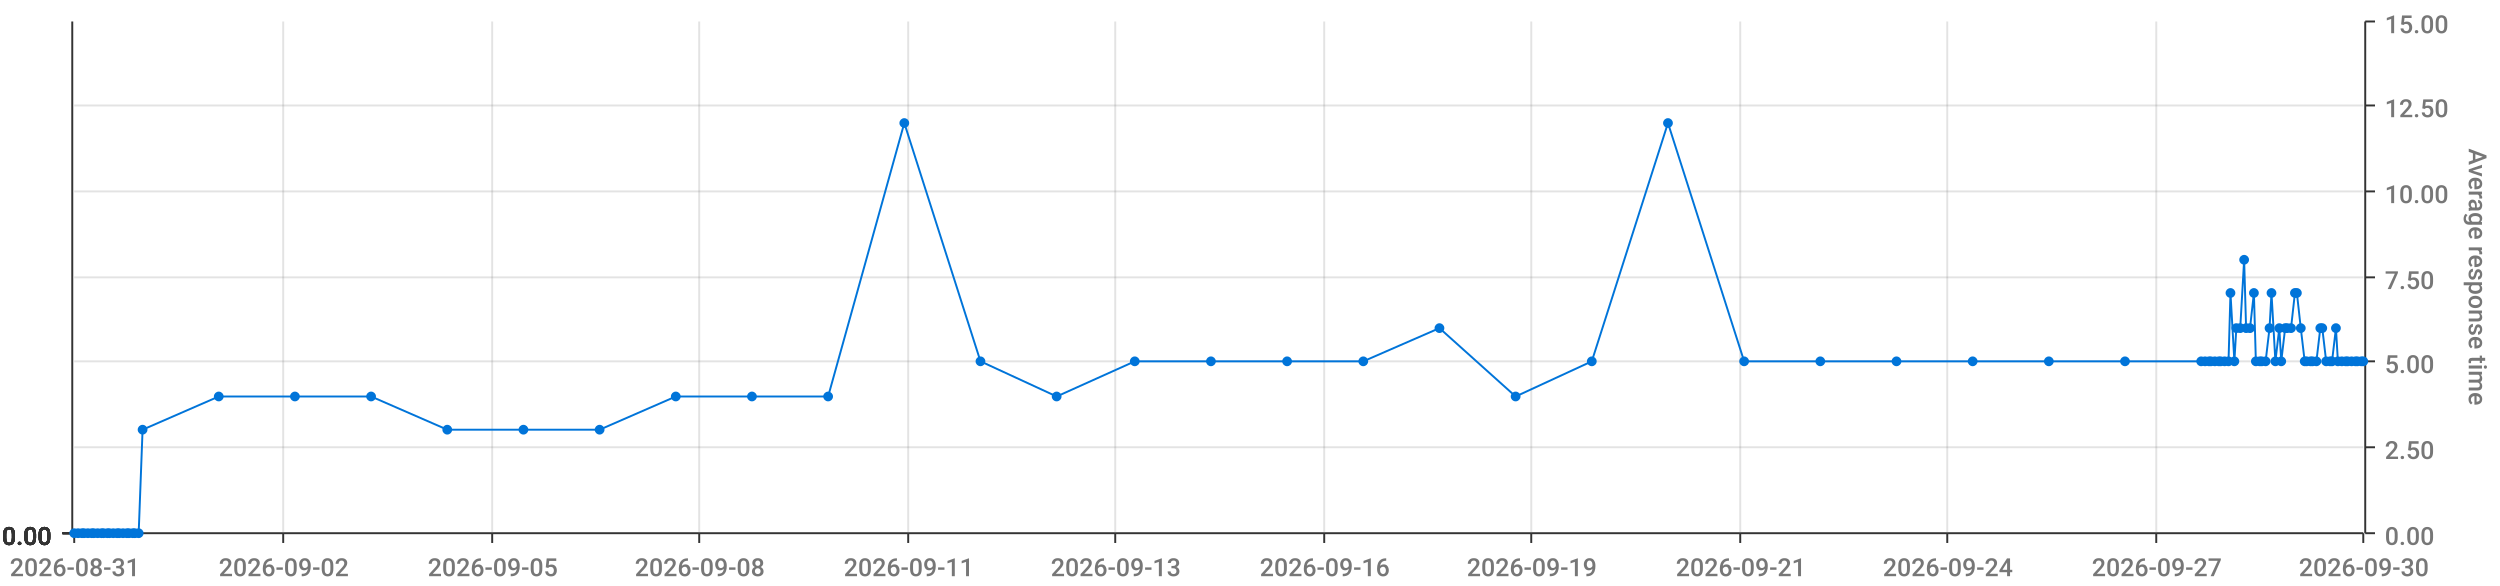
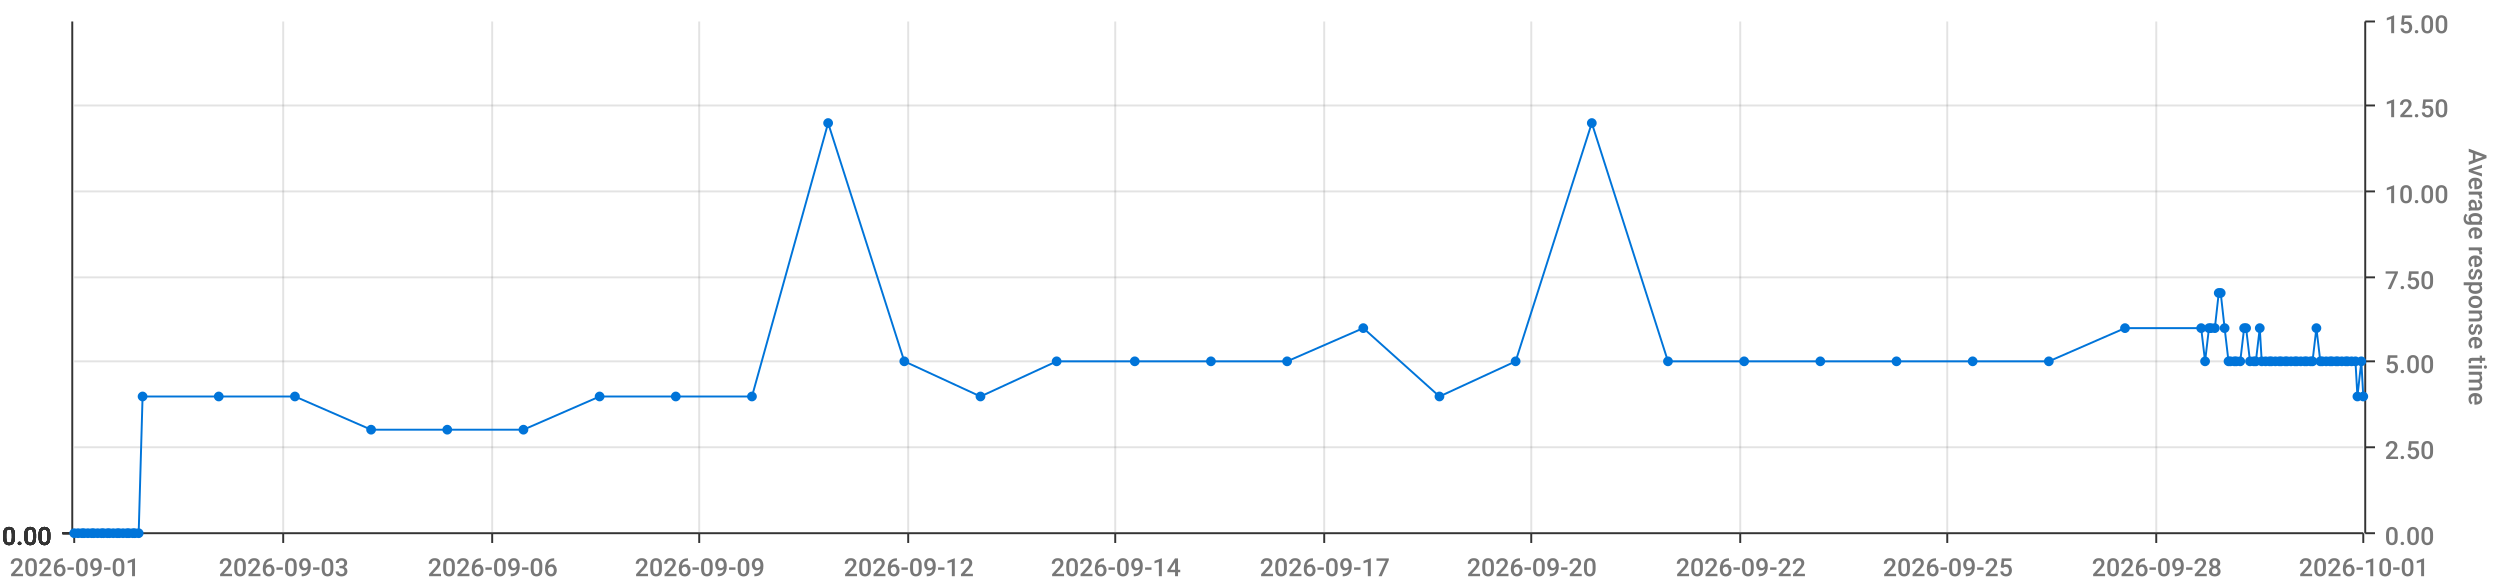
<svg xmlns="http://www.w3.org/2000/svg" viewBox="0 0 1280 300">
  <path d="M 0 0 L 1280 0 L 1280 300 L 0 300 L 0 0" style="stroke-width:0;stroke:rgba(255,255,255,1.0);fill:rgba(255,255,255,0.0)" />
  <path d="M 38 11 L 1210 11 L 1210 273 L 38 273 L 38 11" style="stroke-width:0;stroke:rgba(255,255,255,1.0);fill:rgba(255,255,255,0.0)" />
  <path d="M 38 273 L 1210 273" style="stroke-width:1;stroke:rgba(51,51,51,1.0);fill:rgba(255,255,255,0.0)" />
  <path d="M 38 273 L 38 278" style="stroke-width:1;stroke:rgba(51,51,51,1.0);fill:rgba(255,255,255,0.0)" />
-   <text x="5" y="295" style="stroke-width:0;stroke:none;fill:rgba(119,119,119,1.0);font-size:12.8px;font-family:'Roboto Medium',sans-serif">2026-08-31</text>
+   <text x="5" y="295" style="stroke-width:0;stroke:none;fill:rgba(119,119,119,1.0);font-size:12.8px;font-family:'Roboto Medium',sans-serif">2026-09-01</text>
  <path d="M 145 273 L 145 278" style="stroke-width:1;stroke:rgba(51,51,51,1.0);fill:rgba(255,255,255,0.0)" />
-   <text x="112" y="295" style="stroke-width:0;stroke:none;fill:rgba(119,119,119,1.0);font-size:12.8px;font-family:'Roboto Medium',sans-serif">2026-09-02</text>
+   <text x="112" y="295" style="stroke-width:0;stroke:none;fill:rgba(119,119,119,1.0);font-size:12.8px;font-family:'Roboto Medium',sans-serif">2026-09-03</text>
  <path d="M 252 273 L 252 278" style="stroke-width:1;stroke:rgba(51,51,51,1.0);fill:rgba(255,255,255,0.0)" />
-   <text x="219" y="295" style="stroke-width:0;stroke:none;fill:rgba(119,119,119,1.0);font-size:12.8px;font-family:'Roboto Medium',sans-serif">2026-09-05</text>
+   <text x="219" y="295" style="stroke-width:0;stroke:none;fill:rgba(119,119,119,1.0);font-size:12.8px;font-family:'Roboto Medium',sans-serif">2026-09-06</text>
  <path d="M 358 273 L 358 278" style="stroke-width:1;stroke:rgba(51,51,51,1.0);fill:rgba(255,255,255,0.0)" />
-   <text x="325" y="295" style="stroke-width:0;stroke:none;fill:rgba(119,119,119,1.0);font-size:12.8px;font-family:'Roboto Medium',sans-serif">2026-09-08</text>
+   <text x="325" y="295" style="stroke-width:0;stroke:none;fill:rgba(119,119,119,1.0);font-size:12.8px;font-family:'Roboto Medium',sans-serif">2026-09-09</text>
  <path d="M 465 273 L 465 278" style="stroke-width:1;stroke:rgba(51,51,51,1.0);fill:rgba(255,255,255,0.0)" />
-   <text x="432" y="295" style="stroke-width:0;stroke:none;fill:rgba(119,119,119,1.0);font-size:12.8px;font-family:'Roboto Medium',sans-serif">2026-09-11</text>
+   <text x="432" y="295" style="stroke-width:0;stroke:none;fill:rgba(119,119,119,1.0);font-size:12.8px;font-family:'Roboto Medium',sans-serif">2026-09-12</text>
  <path d="M 571 273 L 571 278" style="stroke-width:1;stroke:rgba(51,51,51,1.0);fill:rgba(255,255,255,0.0)" />
-   <text x="538" y="295" style="stroke-width:0;stroke:none;fill:rgba(119,119,119,1.0);font-size:12.8px;font-family:'Roboto Medium',sans-serif">2026-09-13</text>
+   <text x="538" y="295" style="stroke-width:0;stroke:none;fill:rgba(119,119,119,1.0);font-size:12.8px;font-family:'Roboto Medium',sans-serif">2026-09-14</text>
  <path d="M 678 273 L 678 278" style="stroke-width:1;stroke:rgba(51,51,51,1.0);fill:rgba(255,255,255,0.0)" />
-   <text x="645" y="295" style="stroke-width:0;stroke:none;fill:rgba(119,119,119,1.0);font-size:12.8px;font-family:'Roboto Medium',sans-serif">2026-09-16</text>
+   <text x="645" y="295" style="stroke-width:0;stroke:none;fill:rgba(119,119,119,1.0);font-size:12.8px;font-family:'Roboto Medium',sans-serif">2026-09-17</text>
  <path d="M 784 273 L 784 278" style="stroke-width:1;stroke:rgba(51,51,51,1.0);fill:rgba(255,255,255,0.0)" />
-   <text x="751" y="295" style="stroke-width:0;stroke:none;fill:rgba(119,119,119,1.0);font-size:12.8px;font-family:'Roboto Medium',sans-serif">2026-09-19</text>
+   <text x="751" y="295" style="stroke-width:0;stroke:none;fill:rgba(119,119,119,1.0);font-size:12.8px;font-family:'Roboto Medium',sans-serif">2026-09-20</text>
  <path d="M 891 273 L 891 278" style="stroke-width:1;stroke:rgba(51,51,51,1.0);fill:rgba(255,255,255,0.0)" />
-   <text x="858" y="295" style="stroke-width:0;stroke:none;fill:rgba(119,119,119,1.0);font-size:12.8px;font-family:'Roboto Medium',sans-serif">2026-09-21</text>
+   <text x="858" y="295" style="stroke-width:0;stroke:none;fill:rgba(119,119,119,1.0);font-size:12.8px;font-family:'Roboto Medium',sans-serif">2026-09-22</text>
  <path d="M 997 273 L 997 278" style="stroke-width:1;stroke:rgba(51,51,51,1.0);fill:rgba(255,255,255,0.0)" />
-   <text x="964" y="295" style="stroke-width:0;stroke:none;fill:rgba(119,119,119,1.0);font-size:12.8px;font-family:'Roboto Medium',sans-serif">2026-09-24</text>
+   <text x="964" y="295" style="stroke-width:0;stroke:none;fill:rgba(119,119,119,1.0);font-size:12.8px;font-family:'Roboto Medium',sans-serif">2026-09-25</text>
  <path d="M 1104 273 L 1104 278" style="stroke-width:1;stroke:rgba(51,51,51,1.0);fill:rgba(255,255,255,0.0)" />
-   <text x="1071" y="295" style="stroke-width:0;stroke:none;fill:rgba(119,119,119,1.0);font-size:12.8px;font-family:'Roboto Medium',sans-serif">2026-09-27</text>
+   <text x="1071" y="295" style="stroke-width:0;stroke:none;fill:rgba(119,119,119,1.0);font-size:12.8px;font-family:'Roboto Medium',sans-serif">2026-09-28</text>
  <path d="M 1210 273 L 1210 278" style="stroke-width:1;stroke:rgba(51,51,51,1.0);fill:rgba(255,255,255,0.0)" />
-   <text x="1177" y="295" style="stroke-width:0;stroke:none;fill:rgba(119,119,119,1.0);font-size:12.8px;font-family:'Roboto Medium',sans-serif">2026-09-30</text>
+   <text x="1177" y="295" style="stroke-width:0;stroke:none;fill:rgba(119,119,119,1.0);font-size:12.8px;font-family:'Roboto Medium',sans-serif">2026-10-01</text>
  <path d="M 145 273 L 145 11" style="stroke-width:1;stroke:rgba(119,119,119,0.2);fill:none" />
  <path d="M 252 273 L 252 11" style="stroke-width:1;stroke:rgba(119,119,119,0.2);fill:none" />
  <path d="M 358 273 L 358 11" style="stroke-width:1;stroke:rgba(119,119,119,0.2);fill:none" />
  <path d="M 465 273 L 465 11" style="stroke-width:1;stroke:rgba(119,119,119,0.2);fill:none" />
  <path d="M 571 273 L 571 11" style="stroke-width:1;stroke:rgba(119,119,119,0.2);fill:none" />
  <path d="M 678 273 L 678 11" style="stroke-width:1;stroke:rgba(119,119,119,0.2);fill:none" />
  <path d="M 784 273 L 784 11" style="stroke-width:1;stroke:rgba(119,119,119,0.2);fill:none" />
  <path d="M 891 273 L 891 11" style="stroke-width:1;stroke:rgba(119,119,119,0.2);fill:none" />
  <path d="M 997 273 L 997 11" style="stroke-width:1;stroke:rgba(119,119,119,0.2);fill:none" />
  <path d="M 1104 273 L 1104 11" style="stroke-width:1;stroke:rgba(119,119,119,0.2);fill:none" />
  <path d="M 1211 273 L 1211 11" style="stroke-width:1;stroke:rgba(51,51,51,1.0);fill:rgba(255,255,255,0.0)" />
  <path d="M 1211 273 L 1216 273" style="stroke-width:1;stroke:rgba(51,51,51,1.0);fill:rgba(255,255,255,0.0)" />
  <text x="1221" y="279" style="stroke-width:0;stroke:none;fill:rgba(119,119,119,1.0);font-size:12.8px;font-family:'Roboto Medium',sans-serif">0.00</text>
  <path d="M 1211 229 L 1216 229" style="stroke-width:1;stroke:rgba(51,51,51,1.0);fill:rgba(255,255,255,0.0)" />
  <text x="1221" y="235" style="stroke-width:0;stroke:none;fill:rgba(119,119,119,1.0);font-size:12.8px;font-family:'Roboto Medium',sans-serif">2.50</text>
  <path d="M 1211 185 L 1216 185" style="stroke-width:1;stroke:rgba(51,51,51,1.0);fill:rgba(255,255,255,0.0)" />
  <text x="1221" y="191" style="stroke-width:0;stroke:none;fill:rgba(119,119,119,1.0);font-size:12.8px;font-family:'Roboto Medium',sans-serif">5.00</text>
  <path d="M 1211 142 L 1216 142" style="stroke-width:1;stroke:rgba(51,51,51,1.0);fill:rgba(255,255,255,0.0)" />
  <text x="1221" y="148" style="stroke-width:0;stroke:none;fill:rgba(119,119,119,1.0);font-size:12.8px;font-family:'Roboto Medium',sans-serif">7.50</text>
  <path d="M 1211 98 L 1216 98" style="stroke-width:1;stroke:rgba(51,51,51,1.0);fill:rgba(255,255,255,0.0)" />
  <text x="1221" y="104" style="stroke-width:0;stroke:none;fill:rgba(119,119,119,1.0);font-size:12.8px;font-family:'Roboto Medium',sans-serif">10.00</text>
  <path d="M 1211 54 L 1216 54" style="stroke-width:1;stroke:rgba(51,51,51,1.0);fill:rgba(255,255,255,0.0)" />
  <text x="1221" y="60" style="stroke-width:0;stroke:none;fill:rgba(119,119,119,1.0);font-size:12.8px;font-family:'Roboto Medium',sans-serif">12.50</text>
  <path d="M 1211 11 L 1216 11" style="stroke-width:1;stroke:rgba(51,51,51,1.0);fill:rgba(255,255,255,0.0)" />
  <text x="1221" y="17" style="stroke-width:0;stroke:none;fill:rgba(119,119,119,1.0);font-size:12.8px;font-family:'Roboto Medium',sans-serif">15.00</text>
  <text x="1264" y="76" style="stroke-width:0;stroke:none;fill:rgba(119,119,119,1.0);font-size:12.8px;font-family:'Roboto Medium',sans-serif" transform="rotate(90.00,1264,76)">Average response time</text>
  <path d="M 38 273 L 1210 273" style="stroke-width:0;stroke:rgba(255,255,255,0.0);fill:none" />
  <path d="M 38 229 L 1210 229" style="stroke-width:1;stroke:rgba(119,119,119,0.2);fill:none" />
  <path d="M 38 185 L 1210 185" style="stroke-width:1;stroke:rgba(119,119,119,0.2);fill:none" />
  <path d="M 38 142 L 1210 142" style="stroke-width:1;stroke:rgba(119,119,119,0.2);fill:none" />
  <path d="M 38 98 L 1210 98" style="stroke-width:1;stroke:rgba(119,119,119,0.2);fill:none" />
  <path d="M 38 54 L 1210 54" style="stroke-width:1;stroke:rgba(119,119,119,0.2);fill:none" />
  <path d="M 37 273 L 37 11" style="stroke-width:1;stroke:rgba(51,51,51,1.0);fill:rgba(255,255,255,0.0)" />
  <path d="M 37 273 L 32 273" style="stroke-width:1;stroke:rgba(51,51,51,1.0);fill:rgba(255,255,255,0.0)" />
  <text x="1" y="279" style="stroke-width:0;stroke:none;fill:rgba(51,51,51,1.0);font-size:12.8px;font-family:'Roboto Medium',sans-serif">0.00</text>
  <path d="M 37 273 L 32 273" style="stroke-width:1;stroke:rgba(51,51,51,1.0);fill:rgba(255,255,255,0.0)" />
  <text x="1" y="279" style="stroke-width:0;stroke:none;fill:rgba(51,51,51,1.0);font-size:12.8px;font-family:'Roboto Medium',sans-serif">0.00</text>
  <path d="M 37 273 L 32 273" style="stroke-width:1;stroke:rgba(51,51,51,1.0);fill:rgba(255,255,255,0.0)" />
  <text x="1" y="279" style="stroke-width:0;stroke:none;fill:rgba(51,51,51,1.0);font-size:12.8px;font-family:'Roboto Medium',sans-serif">0.00</text>
  <path d="M 37 273 L 32 273" style="stroke-width:1;stroke:rgba(51,51,51,1.0);fill:rgba(255,255,255,0.0)" />
  <text x="1" y="279" style="stroke-width:0;stroke:none;fill:rgba(51,51,51,1.0);font-size:12.8px;font-family:'Roboto Medium',sans-serif">0.00</text>
  <path d="M 37 273 L 32 273" style="stroke-width:1;stroke:rgba(51,51,51,1.0);fill:rgba(255,255,255,0.0)" />
  <text x="1" y="279" style="stroke-width:0;stroke:none;fill:rgba(51,51,51,1.0);font-size:12.8px;font-family:'Roboto Medium',sans-serif">0.00</text>
  <path d="M 37 273 L 32 273" style="stroke-width:1;stroke:rgba(51,51,51,1.0);fill:rgba(255,255,255,0.0)" />
  <text x="1" y="279" style="stroke-width:0;stroke:none;fill:rgba(51,51,51,1.0);font-size:12.8px;font-family:'Roboto Medium',sans-serif">0.00</text>
  <path d="M 37 273 L 32 273" style="stroke-width:1;stroke:rgba(51,51,51,1.0);fill:rgba(255,255,255,0.0)" />
  <text x="1" y="279" style="stroke-width:0;stroke:none;fill:rgba(51,51,51,1.0);font-size:12.8px;font-family:'Roboto Medium',sans-serif">0.00</text>
  <path d="M 38 273 L 1210 273" style="stroke-width:0;stroke:rgba(255,255,255,0.0);fill:none" />
  <path d="M 38 273 L 1210 273" style="stroke-width:0;stroke:rgba(255,255,255,0.0);fill:none" />
  <path d="M 38 273 L 1210 273" style="stroke-width:0;stroke:rgba(255,255,255,0.0);fill:none" />
  <path d="M 38 273 L 1210 273" style="stroke-width:0;stroke:rgba(255,255,255,0.0);fill:none" />
  <path d="M 38 273 L 1210 273" style="stroke-width:0;stroke:rgba(255,255,255,0.0);fill:none" />
  <path d="M 38 273 L 1210 273" style="stroke-width:0;stroke:rgba(255,255,255,0.0);fill:none" />
-   <path d="M 38 273 L 40 273 L 42 273 L 43 273 L 45 273 L 47 273 L 48 273 L 50 273 L 52 273 L 53 273 L 55 273 L 56 273 L 58 273 L 60 273 L 61 273 L 63 273 L 65 273 L 66 273 L 68 273 L 69 273 L 71 273 L 73 220 L 112 203 L 151 203 L 190 203 L 229 220 L 268 220 L 307 220 L 346 203 L 385 203 L 424 203 L 463 63 L 502 185 L 541 203 L 581 185 L 620 185 L 659 185 L 698 185 L 737 168 L 776 203 L 815 185 L 854 63 L 893 185 L 932 185 L 971 185 L 1010 185 L 1049 185 L 1088 185 L 1127 185 L 1129 185 L 1131 185 L 1132 185 L 1134 185 L 1136 185 L 1137 185 L 1139 185 L 1141 185 L 1142 150 L 1144 185 L 1145 168 L 1147 168 L 1149 133 L 1150 168 L 1152 168 L 1154 150 L 1155 185 L 1157 185 L 1158 185 L 1160 185 L 1162 168 L 1163 150 L 1165 185 L 1167 168 L 1168 185 L 1170 168 L 1171 168 L 1173 168 L 1175 150 L 1176 150 L 1178 168 L 1180 185 L 1181 185 L 1183 185 L 1184 185 L 1186 185 L 1188 168 L 1189 168 L 1191 185 L 1193 185 L 1194 185 L 1196 168 L 1197 185 L 1199 185 L 1201 185 L 1202 185 L 1204 185 L 1206 185 L 1207 185 L 1209 185 L 1210 185" style="stroke-width:1;stroke:rgba(0,116,217,1.0);fill:rgba(255,255,255,0.0)" />
+   <path d="M 38 273 L 40 273 L 42 273 L 43 273 L 45 273 L 47 273 L 48 273 L 50 273 L 52 273 L 53 273 L 55 273 L 56 273 L 58 273 L 60 273 L 61 273 L 63 273 L 65 273 L 66 273 L 68 273 L 69 273 L 71 273 L 73 203 L 112 203 L 151 203 L 190 220 L 229 220 L 268 220 L 307 203 L 346 203 L 385 203 L 424 63 L 463 185 L 502 203 L 541 185 L 581 185 L 620 185 L 659 185 L 698 168 L 737 203 L 776 185 L 815 63 L 854 185 L 893 185 L 932 185 L 971 185 L 1010 185 L 1049 185 L 1088 168 L 1127 168 L 1129 185 L 1131 168 L 1132 168 L 1134 168 L 1136 150 L 1137 150 L 1139 168 L 1141 185 L 1142 185 L 1144 185 L 1145 185 L 1147 185 L 1149 168 L 1150 168 L 1152 185 L 1154 185 L 1155 185 L 1157 168 L 1158 185 L 1160 185 L 1162 185 L 1163 185 L 1165 185 L 1167 185 L 1168 185 L 1170 185 L 1171 185 L 1173 185 L 1175 185 L 1176 185 L 1178 185 L 1180 185 L 1181 185 L 1183 185 L 1184 185 L 1186 168 L 1188 185 L 1189 185 L 1191 185 L 1193 185 L 1194 185 L 1196 185 L 1197 185 L 1199 185 L 1201 185 L 1202 185 L 1204 185 L 1206 185 L 1207 203 L 1209 185 L 1210 203" style="stroke-width:1;stroke:rgba(0,116,217,1.0);fill:rgba(255,255,255,0.0)" />
  <circle cx="38" cy="273" r="2" style="stroke-width:1;stroke:rgba(0,116,217,1.0);fill:rgba(0,116,217,1.0)" />
  <path d="" style="stroke-width:1;stroke:rgba(0,116,217,1.0);fill:rgba(0,116,217,1.0)" />
  <circle cx="40" cy="273" r="2" style="stroke-width:1;stroke:rgba(0,116,217,1.0);fill:rgba(0,116,217,1.0)" />
  <path d="" style="stroke-width:1;stroke:rgba(0,116,217,1.0);fill:rgba(0,116,217,1.0)" />
  <circle cx="42" cy="273" r="2" style="stroke-width:1;stroke:rgba(0,116,217,1.0);fill:rgba(0,116,217,1.0)" />
  <path d="" style="stroke-width:1;stroke:rgba(0,116,217,1.0);fill:rgba(0,116,217,1.0)" />
  <circle cx="43" cy="273" r="2" style="stroke-width:1;stroke:rgba(0,116,217,1.0);fill:rgba(0,116,217,1.0)" />
  <path d="" style="stroke-width:1;stroke:rgba(0,116,217,1.0);fill:rgba(0,116,217,1.0)" />
  <circle cx="45" cy="273" r="2" style="stroke-width:1;stroke:rgba(0,116,217,1.0);fill:rgba(0,116,217,1.0)" />
  <path d="" style="stroke-width:1;stroke:rgba(0,116,217,1.0);fill:rgba(0,116,217,1.0)" />
  <circle cx="47" cy="273" r="2" style="stroke-width:1;stroke:rgba(0,116,217,1.0);fill:rgba(0,116,217,1.0)" />
  <path d="" style="stroke-width:1;stroke:rgba(0,116,217,1.0);fill:rgba(0,116,217,1.0)" />
  <circle cx="48" cy="273" r="2" style="stroke-width:1;stroke:rgba(0,116,217,1.0);fill:rgba(0,116,217,1.0)" />
  <path d="" style="stroke-width:1;stroke:rgba(0,116,217,1.0);fill:rgba(0,116,217,1.0)" />
  <circle cx="50" cy="273" r="2" style="stroke-width:1;stroke:rgba(0,116,217,1.0);fill:rgba(0,116,217,1.0)" />
  <path d="" style="stroke-width:1;stroke:rgba(0,116,217,1.0);fill:rgba(0,116,217,1.0)" />
  <circle cx="52" cy="273" r="2" style="stroke-width:1;stroke:rgba(0,116,217,1.0);fill:rgba(0,116,217,1.0)" />
  <path d="" style="stroke-width:1;stroke:rgba(0,116,217,1.0);fill:rgba(0,116,217,1.0)" />
  <circle cx="53" cy="273" r="2" style="stroke-width:1;stroke:rgba(0,116,217,1.0);fill:rgba(0,116,217,1.0)" />
  <path d="" style="stroke-width:1;stroke:rgba(0,116,217,1.0);fill:rgba(0,116,217,1.0)" />
  <circle cx="55" cy="273" r="2" style="stroke-width:1;stroke:rgba(0,116,217,1.0);fill:rgba(0,116,217,1.0)" />
  <path d="" style="stroke-width:1;stroke:rgba(0,116,217,1.0);fill:rgba(0,116,217,1.0)" />
  <circle cx="56" cy="273" r="2" style="stroke-width:1;stroke:rgba(0,116,217,1.0);fill:rgba(0,116,217,1.0)" />
  <path d="" style="stroke-width:1;stroke:rgba(0,116,217,1.0);fill:rgba(0,116,217,1.0)" />
  <circle cx="58" cy="273" r="2" style="stroke-width:1;stroke:rgba(0,116,217,1.0);fill:rgba(0,116,217,1.0)" />
  <path d="" style="stroke-width:1;stroke:rgba(0,116,217,1.0);fill:rgba(0,116,217,1.0)" />
  <circle cx="60" cy="273" r="2" style="stroke-width:1;stroke:rgba(0,116,217,1.0);fill:rgba(0,116,217,1.0)" />
  <path d="" style="stroke-width:1;stroke:rgba(0,116,217,1.0);fill:rgba(0,116,217,1.0)" />
  <circle cx="61" cy="273" r="2" style="stroke-width:1;stroke:rgba(0,116,217,1.0);fill:rgba(0,116,217,1.0)" />
  <path d="" style="stroke-width:1;stroke:rgba(0,116,217,1.0);fill:rgba(0,116,217,1.0)" />
  <circle cx="63" cy="273" r="2" style="stroke-width:1;stroke:rgba(0,116,217,1.0);fill:rgba(0,116,217,1.0)" />
  <path d="" style="stroke-width:1;stroke:rgba(0,116,217,1.0);fill:rgba(0,116,217,1.0)" />
  <circle cx="65" cy="273" r="2" style="stroke-width:1;stroke:rgba(0,116,217,1.0);fill:rgba(0,116,217,1.0)" />
  <path d="" style="stroke-width:1;stroke:rgba(0,116,217,1.0);fill:rgba(0,116,217,1.0)" />
  <circle cx="66" cy="273" r="2" style="stroke-width:1;stroke:rgba(0,116,217,1.0);fill:rgba(0,116,217,1.0)" />
  <path d="" style="stroke-width:1;stroke:rgba(0,116,217,1.0);fill:rgba(0,116,217,1.0)" />
  <circle cx="68" cy="273" r="2" style="stroke-width:1;stroke:rgba(0,116,217,1.0);fill:rgba(0,116,217,1.0)" />
  <path d="" style="stroke-width:1;stroke:rgba(0,116,217,1.0);fill:rgba(0,116,217,1.0)" />
  <circle cx="69" cy="273" r="2" style="stroke-width:1;stroke:rgba(0,116,217,1.0);fill:rgba(0,116,217,1.0)" />
  <path d="" style="stroke-width:1;stroke:rgba(0,116,217,1.0);fill:rgba(0,116,217,1.0)" />
  <circle cx="71" cy="273" r="2" style="stroke-width:1;stroke:rgba(0,116,217,1.0);fill:rgba(0,116,217,1.0)" />
  <path d="" style="stroke-width:1;stroke:rgba(0,116,217,1.0);fill:rgba(0,116,217,1.0)" />
-   <circle cx="73" cy="220" r="2" style="stroke-width:1;stroke:rgba(0,116,217,1.0);fill:rgba(0,116,217,1.0)" />
+   <circle cx="73" cy="203" r="2" style="stroke-width:1;stroke:rgba(0,116,217,1.0);fill:rgba(0,116,217,1.0)" />
  <path d="" style="stroke-width:1;stroke:rgba(0,116,217,1.0);fill:rgba(0,116,217,1.0)" />
  <circle cx="112" cy="203" r="2" style="stroke-width:1;stroke:rgba(0,116,217,1.0);fill:rgba(0,116,217,1.0)" />
  <path d="" style="stroke-width:1;stroke:rgba(0,116,217,1.0);fill:rgba(0,116,217,1.0)" />
  <circle cx="151" cy="203" r="2" style="stroke-width:1;stroke:rgba(0,116,217,1.0);fill:rgba(0,116,217,1.0)" />
  <path d="" style="stroke-width:1;stroke:rgba(0,116,217,1.0);fill:rgba(0,116,217,1.0)" />
-   <circle cx="190" cy="203" r="2" style="stroke-width:1;stroke:rgba(0,116,217,1.0);fill:rgba(0,116,217,1.0)" />
+   <circle cx="190" cy="220" r="2" style="stroke-width:1;stroke:rgba(0,116,217,1.0);fill:rgba(0,116,217,1.0)" />
  <path d="" style="stroke-width:1;stroke:rgba(0,116,217,1.0);fill:rgba(0,116,217,1.0)" />
  <circle cx="229" cy="220" r="2" style="stroke-width:1;stroke:rgba(0,116,217,1.0);fill:rgba(0,116,217,1.0)" />
  <path d="" style="stroke-width:1;stroke:rgba(0,116,217,1.0);fill:rgba(0,116,217,1.0)" />
  <circle cx="268" cy="220" r="2" style="stroke-width:1;stroke:rgba(0,116,217,1.0);fill:rgba(0,116,217,1.0)" />
  <path d="" style="stroke-width:1;stroke:rgba(0,116,217,1.0);fill:rgba(0,116,217,1.0)" />
-   <circle cx="307" cy="220" r="2" style="stroke-width:1;stroke:rgba(0,116,217,1.0);fill:rgba(0,116,217,1.0)" />
+   <circle cx="307" cy="203" r="2" style="stroke-width:1;stroke:rgba(0,116,217,1.0);fill:rgba(0,116,217,1.0)" />
  <path d="" style="stroke-width:1;stroke:rgba(0,116,217,1.0);fill:rgba(0,116,217,1.0)" />
  <circle cx="346" cy="203" r="2" style="stroke-width:1;stroke:rgba(0,116,217,1.0);fill:rgba(0,116,217,1.0)" />
  <path d="" style="stroke-width:1;stroke:rgba(0,116,217,1.0);fill:rgba(0,116,217,1.0)" />
  <circle cx="385" cy="203" r="2" style="stroke-width:1;stroke:rgba(0,116,217,1.0);fill:rgba(0,116,217,1.0)" />
  <path d="" style="stroke-width:1;stroke:rgba(0,116,217,1.0);fill:rgba(0,116,217,1.0)" />
-   <circle cx="424" cy="203" r="2" style="stroke-width:1;stroke:rgba(0,116,217,1.0);fill:rgba(0,116,217,1.0)" />
-   <path d="" style="stroke-width:1;stroke:rgba(0,116,217,1.0);fill:rgba(0,116,217,1.0)" />
-   <circle cx="463" cy="63" r="2" style="stroke-width:1;stroke:rgba(0,116,217,1.0);fill:rgba(0,116,217,1.0)" />
-   <path d="" style="stroke-width:1;stroke:rgba(0,116,217,1.0);fill:rgba(0,116,217,1.0)" />
-   <circle cx="502" cy="185" r="2" style="stroke-width:1;stroke:rgba(0,116,217,1.0);fill:rgba(0,116,217,1.0)" />
-   <path d="" style="stroke-width:1;stroke:rgba(0,116,217,1.0);fill:rgba(0,116,217,1.0)" />
-   <circle cx="541" cy="203" r="2" style="stroke-width:1;stroke:rgba(0,116,217,1.0);fill:rgba(0,116,217,1.0)" />
+   <circle cx="424" cy="63" r="2" style="stroke-width:1;stroke:rgba(0,116,217,1.0);fill:rgba(0,116,217,1.0)" />
+   <path d="" style="stroke-width:1;stroke:rgba(0,116,217,1.0);fill:rgba(0,116,217,1.0)" />
+   <circle cx="463" cy="185" r="2" style="stroke-width:1;stroke:rgba(0,116,217,1.0);fill:rgba(0,116,217,1.0)" />
+   <path d="" style="stroke-width:1;stroke:rgba(0,116,217,1.0);fill:rgba(0,116,217,1.0)" />
+   <circle cx="502" cy="203" r="2" style="stroke-width:1;stroke:rgba(0,116,217,1.0);fill:rgba(0,116,217,1.0)" />
+   <path d="" style="stroke-width:1;stroke:rgba(0,116,217,1.0);fill:rgba(0,116,217,1.0)" />
+   <circle cx="541" cy="185" r="2" style="stroke-width:1;stroke:rgba(0,116,217,1.0);fill:rgba(0,116,217,1.0)" />
  <path d="" style="stroke-width:1;stroke:rgba(0,116,217,1.0);fill:rgba(0,116,217,1.0)" />
  <circle cx="581" cy="185" r="2" style="stroke-width:1;stroke:rgba(0,116,217,1.0);fill:rgba(0,116,217,1.0)" />
  <path d="" style="stroke-width:1;stroke:rgba(0,116,217,1.0);fill:rgba(0,116,217,1.0)" />
  <circle cx="620" cy="185" r="2" style="stroke-width:1;stroke:rgba(0,116,217,1.0);fill:rgba(0,116,217,1.0)" />
  <path d="" style="stroke-width:1;stroke:rgba(0,116,217,1.0);fill:rgba(0,116,217,1.0)" />
  <circle cx="659" cy="185" r="2" style="stroke-width:1;stroke:rgba(0,116,217,1.0);fill:rgba(0,116,217,1.0)" />
  <path d="" style="stroke-width:1;stroke:rgba(0,116,217,1.0);fill:rgba(0,116,217,1.0)" />
-   <circle cx="698" cy="185" r="2" style="stroke-width:1;stroke:rgba(0,116,217,1.0);fill:rgba(0,116,217,1.0)" />
-   <path d="" style="stroke-width:1;stroke:rgba(0,116,217,1.0);fill:rgba(0,116,217,1.0)" />
-   <circle cx="737" cy="168" r="2" style="stroke-width:1;stroke:rgba(0,116,217,1.0);fill:rgba(0,116,217,1.0)" />
-   <path d="" style="stroke-width:1;stroke:rgba(0,116,217,1.0);fill:rgba(0,116,217,1.0)" />
-   <circle cx="776" cy="203" r="2" style="stroke-width:1;stroke:rgba(0,116,217,1.0);fill:rgba(0,116,217,1.0)" />
-   <path d="" style="stroke-width:1;stroke:rgba(0,116,217,1.0);fill:rgba(0,116,217,1.0)" />
-   <circle cx="815" cy="185" r="2" style="stroke-width:1;stroke:rgba(0,116,217,1.0);fill:rgba(0,116,217,1.0)" />
-   <path d="" style="stroke-width:1;stroke:rgba(0,116,217,1.0);fill:rgba(0,116,217,1.0)" />
-   <circle cx="854" cy="63" r="2" style="stroke-width:1;stroke:rgba(0,116,217,1.0);fill:rgba(0,116,217,1.0)" />
+   <circle cx="698" cy="168" r="2" style="stroke-width:1;stroke:rgba(0,116,217,1.0);fill:rgba(0,116,217,1.0)" />
+   <path d="" style="stroke-width:1;stroke:rgba(0,116,217,1.0);fill:rgba(0,116,217,1.0)" />
+   <circle cx="737" cy="203" r="2" style="stroke-width:1;stroke:rgba(0,116,217,1.0);fill:rgba(0,116,217,1.0)" />
+   <path d="" style="stroke-width:1;stroke:rgba(0,116,217,1.0);fill:rgba(0,116,217,1.0)" />
+   <circle cx="776" cy="185" r="2" style="stroke-width:1;stroke:rgba(0,116,217,1.0);fill:rgba(0,116,217,1.0)" />
+   <path d="" style="stroke-width:1;stroke:rgba(0,116,217,1.0);fill:rgba(0,116,217,1.0)" />
+   <circle cx="815" cy="63" r="2" style="stroke-width:1;stroke:rgba(0,116,217,1.0);fill:rgba(0,116,217,1.0)" />
+   <path d="" style="stroke-width:1;stroke:rgba(0,116,217,1.0);fill:rgba(0,116,217,1.0)" />
+   <circle cx="854" cy="185" r="2" style="stroke-width:1;stroke:rgba(0,116,217,1.0);fill:rgba(0,116,217,1.0)" />
  <path d="" style="stroke-width:1;stroke:rgba(0,116,217,1.0);fill:rgba(0,116,217,1.0)" />
  <circle cx="893" cy="185" r="2" style="stroke-width:1;stroke:rgba(0,116,217,1.0);fill:rgba(0,116,217,1.0)" />
  <path d="" style="stroke-width:1;stroke:rgba(0,116,217,1.0);fill:rgba(0,116,217,1.0)" />
  <circle cx="932" cy="185" r="2" style="stroke-width:1;stroke:rgba(0,116,217,1.0);fill:rgba(0,116,217,1.0)" />
  <path d="" style="stroke-width:1;stroke:rgba(0,116,217,1.0);fill:rgba(0,116,217,1.0)" />
  <circle cx="971" cy="185" r="2" style="stroke-width:1;stroke:rgba(0,116,217,1.0);fill:rgba(0,116,217,1.0)" />
  <path d="" style="stroke-width:1;stroke:rgba(0,116,217,1.0);fill:rgba(0,116,217,1.0)" />
  <circle cx="1010" cy="185" r="2" style="stroke-width:1;stroke:rgba(0,116,217,1.0);fill:rgba(0,116,217,1.0)" />
  <path d="" style="stroke-width:1;stroke:rgba(0,116,217,1.0);fill:rgba(0,116,217,1.0)" />
  <circle cx="1049" cy="185" r="2" style="stroke-width:1;stroke:rgba(0,116,217,1.0);fill:rgba(0,116,217,1.0)" />
  <path d="" style="stroke-width:1;stroke:rgba(0,116,217,1.0);fill:rgba(0,116,217,1.0)" />
-   <circle cx="1088" cy="185" r="2" style="stroke-width:1;stroke:rgba(0,116,217,1.0);fill:rgba(0,116,217,1.0)" />
-   <path d="" style="stroke-width:1;stroke:rgba(0,116,217,1.0);fill:rgba(0,116,217,1.0)" />
-   <circle cx="1127" cy="185" r="2" style="stroke-width:1;stroke:rgba(0,116,217,1.0);fill:rgba(0,116,217,1.0)" />
+   <circle cx="1088" cy="168" r="2" style="stroke-width:1;stroke:rgba(0,116,217,1.0);fill:rgba(0,116,217,1.0)" />
+   <path d="" style="stroke-width:1;stroke:rgba(0,116,217,1.0);fill:rgba(0,116,217,1.0)" />
+   <circle cx="1127" cy="168" r="2" style="stroke-width:1;stroke:rgba(0,116,217,1.0);fill:rgba(0,116,217,1.0)" />
  <path d="" style="stroke-width:1;stroke:rgba(0,116,217,1.0);fill:rgba(0,116,217,1.0)" />
  <circle cx="1129" cy="185" r="2" style="stroke-width:1;stroke:rgba(0,116,217,1.0);fill:rgba(0,116,217,1.0)" />
  <path d="" style="stroke-width:1;stroke:rgba(0,116,217,1.0);fill:rgba(0,116,217,1.0)" />
-   <circle cx="1131" cy="185" r="2" style="stroke-width:1;stroke:rgba(0,116,217,1.0);fill:rgba(0,116,217,1.0)" />
-   <path d="" style="stroke-width:1;stroke:rgba(0,116,217,1.0);fill:rgba(0,116,217,1.0)" />
-   <circle cx="1132" cy="185" r="2" style="stroke-width:1;stroke:rgba(0,116,217,1.0);fill:rgba(0,116,217,1.0)" />
-   <path d="" style="stroke-width:1;stroke:rgba(0,116,217,1.0);fill:rgba(0,116,217,1.0)" />
-   <circle cx="1134" cy="185" r="2" style="stroke-width:1;stroke:rgba(0,116,217,1.0);fill:rgba(0,116,217,1.0)" />
-   <path d="" style="stroke-width:1;stroke:rgba(0,116,217,1.0);fill:rgba(0,116,217,1.0)" />
-   <circle cx="1136" cy="185" r="2" style="stroke-width:1;stroke:rgba(0,116,217,1.0);fill:rgba(0,116,217,1.0)" />
-   <path d="" style="stroke-width:1;stroke:rgba(0,116,217,1.0);fill:rgba(0,116,217,1.0)" />
-   <circle cx="1137" cy="185" r="2" style="stroke-width:1;stroke:rgba(0,116,217,1.0);fill:rgba(0,116,217,1.0)" />
-   <path d="" style="stroke-width:1;stroke:rgba(0,116,217,1.0);fill:rgba(0,116,217,1.0)" />
-   <circle cx="1139" cy="185" r="2" style="stroke-width:1;stroke:rgba(0,116,217,1.0);fill:rgba(0,116,217,1.0)" />
+   <circle cx="1131" cy="168" r="2" style="stroke-width:1;stroke:rgba(0,116,217,1.0);fill:rgba(0,116,217,1.0)" />
+   <path d="" style="stroke-width:1;stroke:rgba(0,116,217,1.0);fill:rgba(0,116,217,1.0)" />
+   <circle cx="1132" cy="168" r="2" style="stroke-width:1;stroke:rgba(0,116,217,1.0);fill:rgba(0,116,217,1.0)" />
+   <path d="" style="stroke-width:1;stroke:rgba(0,116,217,1.0);fill:rgba(0,116,217,1.0)" />
+   <circle cx="1134" cy="168" r="2" style="stroke-width:1;stroke:rgba(0,116,217,1.0);fill:rgba(0,116,217,1.0)" />
+   <path d="" style="stroke-width:1;stroke:rgba(0,116,217,1.0);fill:rgba(0,116,217,1.0)" />
+   <circle cx="1136" cy="150" r="2" style="stroke-width:1;stroke:rgba(0,116,217,1.0);fill:rgba(0,116,217,1.0)" />
+   <path d="" style="stroke-width:1;stroke:rgba(0,116,217,1.0);fill:rgba(0,116,217,1.0)" />
+   <circle cx="1137" cy="150" r="2" style="stroke-width:1;stroke:rgba(0,116,217,1.0);fill:rgba(0,116,217,1.0)" />
+   <path d="" style="stroke-width:1;stroke:rgba(0,116,217,1.0);fill:rgba(0,116,217,1.0)" />
+   <circle cx="1139" cy="168" r="2" style="stroke-width:1;stroke:rgba(0,116,217,1.0);fill:rgba(0,116,217,1.0)" />
  <path d="" style="stroke-width:1;stroke:rgba(0,116,217,1.0);fill:rgba(0,116,217,1.0)" />
  <circle cx="1141" cy="185" r="2" style="stroke-width:1;stroke:rgba(0,116,217,1.0);fill:rgba(0,116,217,1.0)" />
  <path d="" style="stroke-width:1;stroke:rgba(0,116,217,1.0);fill:rgba(0,116,217,1.0)" />
-   <circle cx="1142" cy="150" r="2" style="stroke-width:1;stroke:rgba(0,116,217,1.0);fill:rgba(0,116,217,1.0)" />
+   <circle cx="1142" cy="185" r="2" style="stroke-width:1;stroke:rgba(0,116,217,1.0);fill:rgba(0,116,217,1.0)" />
  <path d="" style="stroke-width:1;stroke:rgba(0,116,217,1.0);fill:rgba(0,116,217,1.0)" />
  <circle cx="1144" cy="185" r="2" style="stroke-width:1;stroke:rgba(0,116,217,1.0);fill:rgba(0,116,217,1.0)" />
  <path d="" style="stroke-width:1;stroke:rgba(0,116,217,1.0);fill:rgba(0,116,217,1.0)" />
-   <circle cx="1145" cy="168" r="2" style="stroke-width:1;stroke:rgba(0,116,217,1.0);fill:rgba(0,116,217,1.0)" />
-   <path d="" style="stroke-width:1;stroke:rgba(0,116,217,1.0);fill:rgba(0,116,217,1.0)" />
-   <circle cx="1147" cy="168" r="2" style="stroke-width:1;stroke:rgba(0,116,217,1.0);fill:rgba(0,116,217,1.0)" />
-   <path d="" style="stroke-width:1;stroke:rgba(0,116,217,1.0);fill:rgba(0,116,217,1.0)" />
-   <circle cx="1149" cy="133" r="2" style="stroke-width:1;stroke:rgba(0,116,217,1.0);fill:rgba(0,116,217,1.0)" />
+   <circle cx="1145" cy="185" r="2" style="stroke-width:1;stroke:rgba(0,116,217,1.0);fill:rgba(0,116,217,1.0)" />
+   <path d="" style="stroke-width:1;stroke:rgba(0,116,217,1.0);fill:rgba(0,116,217,1.0)" />
+   <circle cx="1147" cy="185" r="2" style="stroke-width:1;stroke:rgba(0,116,217,1.0);fill:rgba(0,116,217,1.0)" />
+   <path d="" style="stroke-width:1;stroke:rgba(0,116,217,1.0);fill:rgba(0,116,217,1.0)" />
+   <circle cx="1149" cy="168" r="2" style="stroke-width:1;stroke:rgba(0,116,217,1.0);fill:rgba(0,116,217,1.0)" />
  <path d="" style="stroke-width:1;stroke:rgba(0,116,217,1.0);fill:rgba(0,116,217,1.0)" />
  <circle cx="1150" cy="168" r="2" style="stroke-width:1;stroke:rgba(0,116,217,1.0);fill:rgba(0,116,217,1.0)" />
  <path d="" style="stroke-width:1;stroke:rgba(0,116,217,1.0);fill:rgba(0,116,217,1.0)" />
-   <circle cx="1152" cy="168" r="2" style="stroke-width:1;stroke:rgba(0,116,217,1.0);fill:rgba(0,116,217,1.0)" />
-   <path d="" style="stroke-width:1;stroke:rgba(0,116,217,1.0);fill:rgba(0,116,217,1.0)" />
-   <circle cx="1154" cy="150" r="2" style="stroke-width:1;stroke:rgba(0,116,217,1.0);fill:rgba(0,116,217,1.0)" />
+   <circle cx="1152" cy="185" r="2" style="stroke-width:1;stroke:rgba(0,116,217,1.0);fill:rgba(0,116,217,1.0)" />
+   <path d="" style="stroke-width:1;stroke:rgba(0,116,217,1.0);fill:rgba(0,116,217,1.0)" />
+   <circle cx="1154" cy="185" r="2" style="stroke-width:1;stroke:rgba(0,116,217,1.0);fill:rgba(0,116,217,1.0)" />
  <path d="" style="stroke-width:1;stroke:rgba(0,116,217,1.0);fill:rgba(0,116,217,1.0)" />
  <circle cx="1155" cy="185" r="2" style="stroke-width:1;stroke:rgba(0,116,217,1.0);fill:rgba(0,116,217,1.0)" />
  <path d="" style="stroke-width:1;stroke:rgba(0,116,217,1.0);fill:rgba(0,116,217,1.0)" />
-   <circle cx="1157" cy="185" r="2" style="stroke-width:1;stroke:rgba(0,116,217,1.0);fill:rgba(0,116,217,1.0)" />
+   <circle cx="1157" cy="168" r="2" style="stroke-width:1;stroke:rgba(0,116,217,1.0);fill:rgba(0,116,217,1.0)" />
  <path d="" style="stroke-width:1;stroke:rgba(0,116,217,1.0);fill:rgba(0,116,217,1.0)" />
  <circle cx="1158" cy="185" r="2" style="stroke-width:1;stroke:rgba(0,116,217,1.0);fill:rgba(0,116,217,1.0)" />
  <path d="" style="stroke-width:1;stroke:rgba(0,116,217,1.0);fill:rgba(0,116,217,1.0)" />
  <circle cx="1160" cy="185" r="2" style="stroke-width:1;stroke:rgba(0,116,217,1.0);fill:rgba(0,116,217,1.0)" />
  <path d="" style="stroke-width:1;stroke:rgba(0,116,217,1.0);fill:rgba(0,116,217,1.0)" />
-   <circle cx="1162" cy="168" r="2" style="stroke-width:1;stroke:rgba(0,116,217,1.0);fill:rgba(0,116,217,1.0)" />
-   <path d="" style="stroke-width:1;stroke:rgba(0,116,217,1.0);fill:rgba(0,116,217,1.0)" />
-   <circle cx="1163" cy="150" r="2" style="stroke-width:1;stroke:rgba(0,116,217,1.0);fill:rgba(0,116,217,1.0)" />
+   <circle cx="1162" cy="185" r="2" style="stroke-width:1;stroke:rgba(0,116,217,1.0);fill:rgba(0,116,217,1.0)" />
+   <path d="" style="stroke-width:1;stroke:rgba(0,116,217,1.0);fill:rgba(0,116,217,1.0)" />
+   <circle cx="1163" cy="185" r="2" style="stroke-width:1;stroke:rgba(0,116,217,1.0);fill:rgba(0,116,217,1.0)" />
  <path d="" style="stroke-width:1;stroke:rgba(0,116,217,1.0);fill:rgba(0,116,217,1.0)" />
  <circle cx="1165" cy="185" r="2" style="stroke-width:1;stroke:rgba(0,116,217,1.0);fill:rgba(0,116,217,1.0)" />
  <path d="" style="stroke-width:1;stroke:rgba(0,116,217,1.0);fill:rgba(0,116,217,1.0)" />
-   <circle cx="1167" cy="168" r="2" style="stroke-width:1;stroke:rgba(0,116,217,1.0);fill:rgba(0,116,217,1.0)" />
+   <circle cx="1167" cy="185" r="2" style="stroke-width:1;stroke:rgba(0,116,217,1.0);fill:rgba(0,116,217,1.0)" />
  <path d="" style="stroke-width:1;stroke:rgba(0,116,217,1.0);fill:rgba(0,116,217,1.0)" />
  <circle cx="1168" cy="185" r="2" style="stroke-width:1;stroke:rgba(0,116,217,1.0);fill:rgba(0,116,217,1.0)" />
  <path d="" style="stroke-width:1;stroke:rgba(0,116,217,1.0);fill:rgba(0,116,217,1.0)" />
-   <circle cx="1170" cy="168" r="2" style="stroke-width:1;stroke:rgba(0,116,217,1.0);fill:rgba(0,116,217,1.0)" />
-   <path d="" style="stroke-width:1;stroke:rgba(0,116,217,1.0);fill:rgba(0,116,217,1.0)" />
-   <circle cx="1171" cy="168" r="2" style="stroke-width:1;stroke:rgba(0,116,217,1.0);fill:rgba(0,116,217,1.0)" />
-   <path d="" style="stroke-width:1;stroke:rgba(0,116,217,1.0);fill:rgba(0,116,217,1.0)" />
-   <circle cx="1173" cy="168" r="2" style="stroke-width:1;stroke:rgba(0,116,217,1.0);fill:rgba(0,116,217,1.0)" />
-   <path d="" style="stroke-width:1;stroke:rgba(0,116,217,1.0);fill:rgba(0,116,217,1.0)" />
-   <circle cx="1175" cy="150" r="2" style="stroke-width:1;stroke:rgba(0,116,217,1.0);fill:rgba(0,116,217,1.0)" />
-   <path d="" style="stroke-width:1;stroke:rgba(0,116,217,1.0);fill:rgba(0,116,217,1.0)" />
-   <circle cx="1176" cy="150" r="2" style="stroke-width:1;stroke:rgba(0,116,217,1.0);fill:rgba(0,116,217,1.0)" />
-   <path d="" style="stroke-width:1;stroke:rgba(0,116,217,1.0);fill:rgba(0,116,217,1.0)" />
-   <circle cx="1178" cy="168" r="2" style="stroke-width:1;stroke:rgba(0,116,217,1.0);fill:rgba(0,116,217,1.0)" />
+   <circle cx="1170" cy="185" r="2" style="stroke-width:1;stroke:rgba(0,116,217,1.0);fill:rgba(0,116,217,1.0)" />
+   <path d="" style="stroke-width:1;stroke:rgba(0,116,217,1.0);fill:rgba(0,116,217,1.0)" />
+   <circle cx="1171" cy="185" r="2" style="stroke-width:1;stroke:rgba(0,116,217,1.0);fill:rgba(0,116,217,1.0)" />
+   <path d="" style="stroke-width:1;stroke:rgba(0,116,217,1.0);fill:rgba(0,116,217,1.0)" />
+   <circle cx="1173" cy="185" r="2" style="stroke-width:1;stroke:rgba(0,116,217,1.0);fill:rgba(0,116,217,1.0)" />
+   <path d="" style="stroke-width:1;stroke:rgba(0,116,217,1.0);fill:rgba(0,116,217,1.0)" />
+   <circle cx="1175" cy="185" r="2" style="stroke-width:1;stroke:rgba(0,116,217,1.0);fill:rgba(0,116,217,1.0)" />
+   <path d="" style="stroke-width:1;stroke:rgba(0,116,217,1.0);fill:rgba(0,116,217,1.0)" />
+   <circle cx="1176" cy="185" r="2" style="stroke-width:1;stroke:rgba(0,116,217,1.0);fill:rgba(0,116,217,1.0)" />
+   <path d="" style="stroke-width:1;stroke:rgba(0,116,217,1.0);fill:rgba(0,116,217,1.0)" />
+   <circle cx="1178" cy="185" r="2" style="stroke-width:1;stroke:rgba(0,116,217,1.0);fill:rgba(0,116,217,1.0)" />
  <path d="" style="stroke-width:1;stroke:rgba(0,116,217,1.0);fill:rgba(0,116,217,1.0)" />
  <circle cx="1180" cy="185" r="2" style="stroke-width:1;stroke:rgba(0,116,217,1.0);fill:rgba(0,116,217,1.0)" />
  <path d="" style="stroke-width:1;stroke:rgba(0,116,217,1.0);fill:rgba(0,116,217,1.0)" />
  <circle cx="1181" cy="185" r="2" style="stroke-width:1;stroke:rgba(0,116,217,1.0);fill:rgba(0,116,217,1.0)" />
  <path d="" style="stroke-width:1;stroke:rgba(0,116,217,1.0);fill:rgba(0,116,217,1.0)" />
  <circle cx="1183" cy="185" r="2" style="stroke-width:1;stroke:rgba(0,116,217,1.0);fill:rgba(0,116,217,1.0)" />
  <path d="" style="stroke-width:1;stroke:rgba(0,116,217,1.0);fill:rgba(0,116,217,1.0)" />
  <circle cx="1184" cy="185" r="2" style="stroke-width:1;stroke:rgba(0,116,217,1.0);fill:rgba(0,116,217,1.0)" />
  <path d="" style="stroke-width:1;stroke:rgba(0,116,217,1.0);fill:rgba(0,116,217,1.0)" />
-   <circle cx="1186" cy="185" r="2" style="stroke-width:1;stroke:rgba(0,116,217,1.0);fill:rgba(0,116,217,1.0)" />
-   <path d="" style="stroke-width:1;stroke:rgba(0,116,217,1.0);fill:rgba(0,116,217,1.0)" />
-   <circle cx="1188" cy="168" r="2" style="stroke-width:1;stroke:rgba(0,116,217,1.0);fill:rgba(0,116,217,1.0)" />
-   <path d="" style="stroke-width:1;stroke:rgba(0,116,217,1.0);fill:rgba(0,116,217,1.0)" />
-   <circle cx="1189" cy="168" r="2" style="stroke-width:1;stroke:rgba(0,116,217,1.0);fill:rgba(0,116,217,1.0)" />
+   <circle cx="1186" cy="168" r="2" style="stroke-width:1;stroke:rgba(0,116,217,1.0);fill:rgba(0,116,217,1.0)" />
+   <path d="" style="stroke-width:1;stroke:rgba(0,116,217,1.0);fill:rgba(0,116,217,1.0)" />
+   <circle cx="1188" cy="185" r="2" style="stroke-width:1;stroke:rgba(0,116,217,1.0);fill:rgba(0,116,217,1.0)" />
+   <path d="" style="stroke-width:1;stroke:rgba(0,116,217,1.0);fill:rgba(0,116,217,1.0)" />
+   <circle cx="1189" cy="185" r="2" style="stroke-width:1;stroke:rgba(0,116,217,1.0);fill:rgba(0,116,217,1.0)" />
  <path d="" style="stroke-width:1;stroke:rgba(0,116,217,1.0);fill:rgba(0,116,217,1.0)" />
  <circle cx="1191" cy="185" r="2" style="stroke-width:1;stroke:rgba(0,116,217,1.0);fill:rgba(0,116,217,1.0)" />
  <path d="" style="stroke-width:1;stroke:rgba(0,116,217,1.0);fill:rgba(0,116,217,1.0)" />
  <circle cx="1193" cy="185" r="2" style="stroke-width:1;stroke:rgba(0,116,217,1.0);fill:rgba(0,116,217,1.0)" />
  <path d="" style="stroke-width:1;stroke:rgba(0,116,217,1.0);fill:rgba(0,116,217,1.0)" />
  <circle cx="1194" cy="185" r="2" style="stroke-width:1;stroke:rgba(0,116,217,1.0);fill:rgba(0,116,217,1.0)" />
  <path d="" style="stroke-width:1;stroke:rgba(0,116,217,1.0);fill:rgba(0,116,217,1.0)" />
-   <circle cx="1196" cy="168" r="2" style="stroke-width:1;stroke:rgba(0,116,217,1.0);fill:rgba(0,116,217,1.0)" />
+   <circle cx="1196" cy="185" r="2" style="stroke-width:1;stroke:rgba(0,116,217,1.0);fill:rgba(0,116,217,1.0)" />
  <path d="" style="stroke-width:1;stroke:rgba(0,116,217,1.0);fill:rgba(0,116,217,1.0)" />
  <circle cx="1197" cy="185" r="2" style="stroke-width:1;stroke:rgba(0,116,217,1.0);fill:rgba(0,116,217,1.0)" />
  <path d="" style="stroke-width:1;stroke:rgba(0,116,217,1.0);fill:rgba(0,116,217,1.0)" />
  <circle cx="1199" cy="185" r="2" style="stroke-width:1;stroke:rgba(0,116,217,1.0);fill:rgba(0,116,217,1.0)" />
  <path d="" style="stroke-width:1;stroke:rgba(0,116,217,1.0);fill:rgba(0,116,217,1.0)" />
  <circle cx="1201" cy="185" r="2" style="stroke-width:1;stroke:rgba(0,116,217,1.0);fill:rgba(0,116,217,1.0)" />
  <path d="" style="stroke-width:1;stroke:rgba(0,116,217,1.0);fill:rgba(0,116,217,1.0)" />
  <circle cx="1202" cy="185" r="2" style="stroke-width:1;stroke:rgba(0,116,217,1.0);fill:rgba(0,116,217,1.0)" />
  <path d="" style="stroke-width:1;stroke:rgba(0,116,217,1.0);fill:rgba(0,116,217,1.0)" />
  <circle cx="1204" cy="185" r="2" style="stroke-width:1;stroke:rgba(0,116,217,1.0);fill:rgba(0,116,217,1.0)" />
  <path d="" style="stroke-width:1;stroke:rgba(0,116,217,1.0);fill:rgba(0,116,217,1.0)" />
  <circle cx="1206" cy="185" r="2" style="stroke-width:1;stroke:rgba(0,116,217,1.0);fill:rgba(0,116,217,1.0)" />
  <path d="" style="stroke-width:1;stroke:rgba(0,116,217,1.0);fill:rgba(0,116,217,1.0)" />
-   <circle cx="1207" cy="185" r="2" style="stroke-width:1;stroke:rgba(0,116,217,1.0);fill:rgba(0,116,217,1.0)" />
+   <circle cx="1207" cy="203" r="2" style="stroke-width:1;stroke:rgba(0,116,217,1.0);fill:rgba(0,116,217,1.0)" />
  <path d="" style="stroke-width:1;stroke:rgba(0,116,217,1.0);fill:rgba(0,116,217,1.0)" />
  <circle cx="1209" cy="185" r="2" style="stroke-width:1;stroke:rgba(0,116,217,1.0);fill:rgba(0,116,217,1.0)" />
  <path d="" style="stroke-width:1;stroke:rgba(0,116,217,1.0);fill:rgba(0,116,217,1.0)" />
-   <circle cx="1210" cy="185" r="2" style="stroke-width:1;stroke:rgba(0,116,217,1.0);fill:rgba(0,116,217,1.0)" />
+   <circle cx="1210" cy="203" r="2" style="stroke-width:1;stroke:rgba(0,116,217,1.0);fill:rgba(0,116,217,1.0)" />
  <path d="" style="stroke-width:1;stroke:rgba(0,116,217,1.0);fill:rgba(0,116,217,1.0)" />
</svg>
